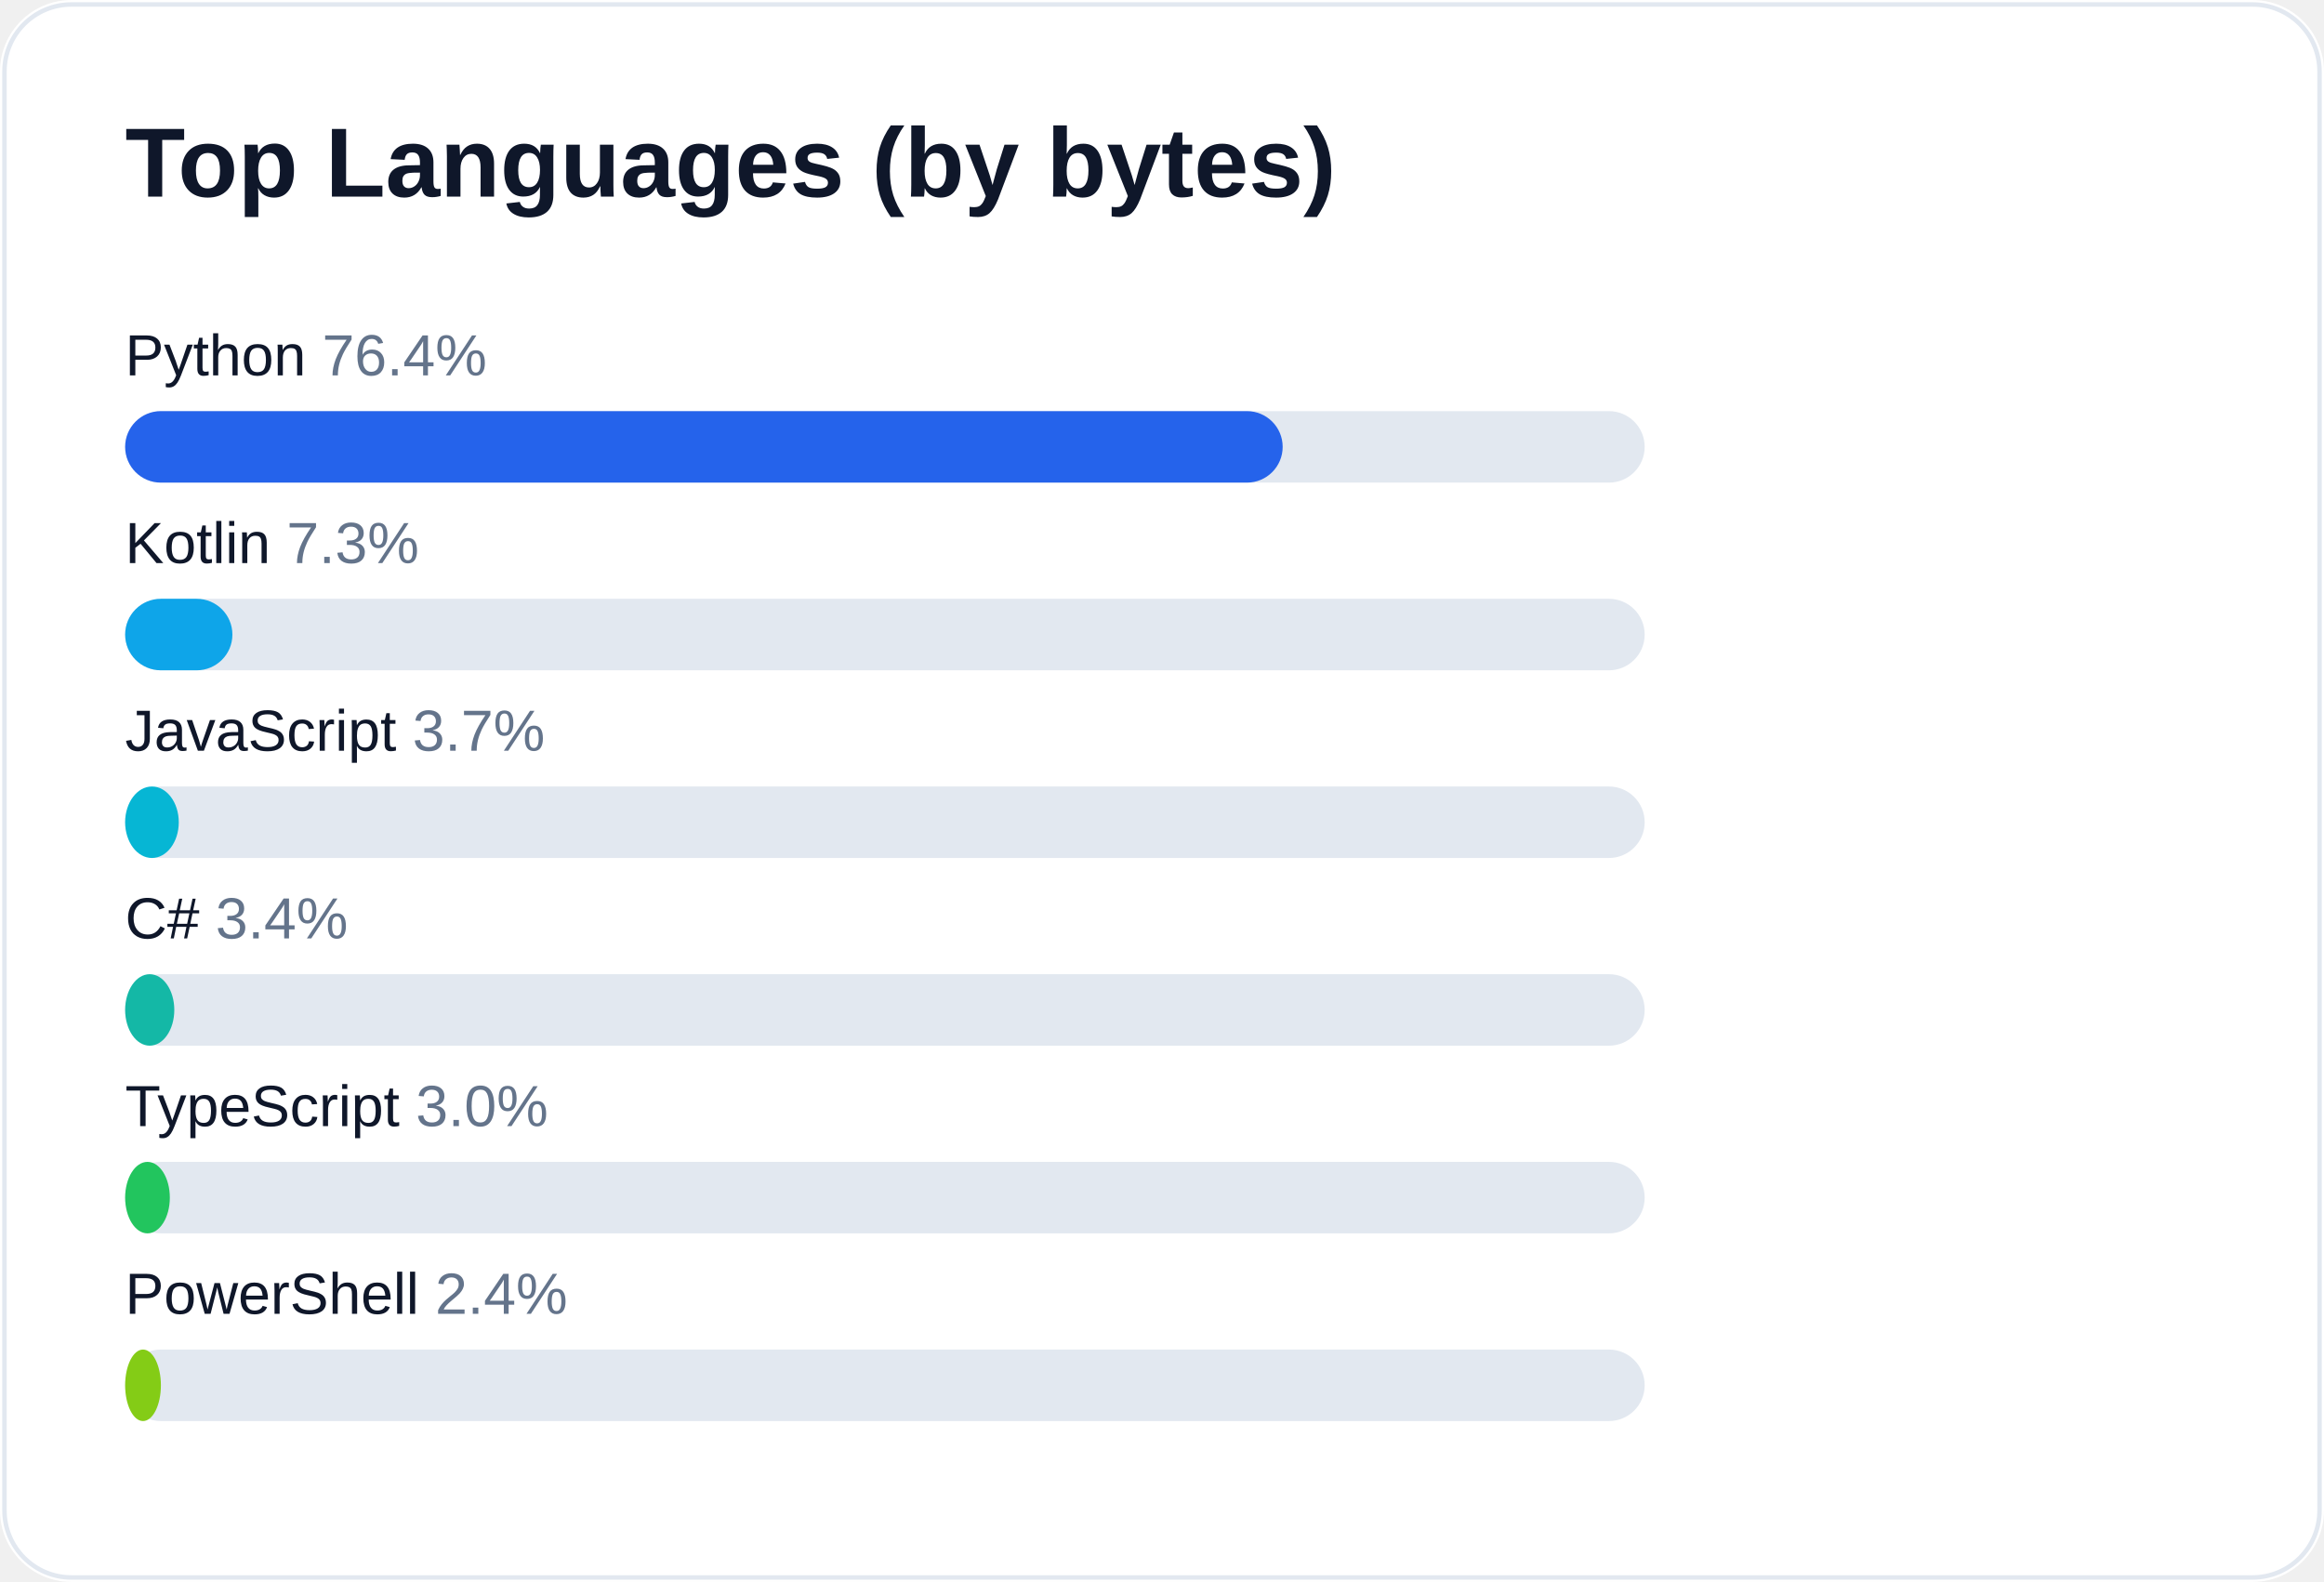
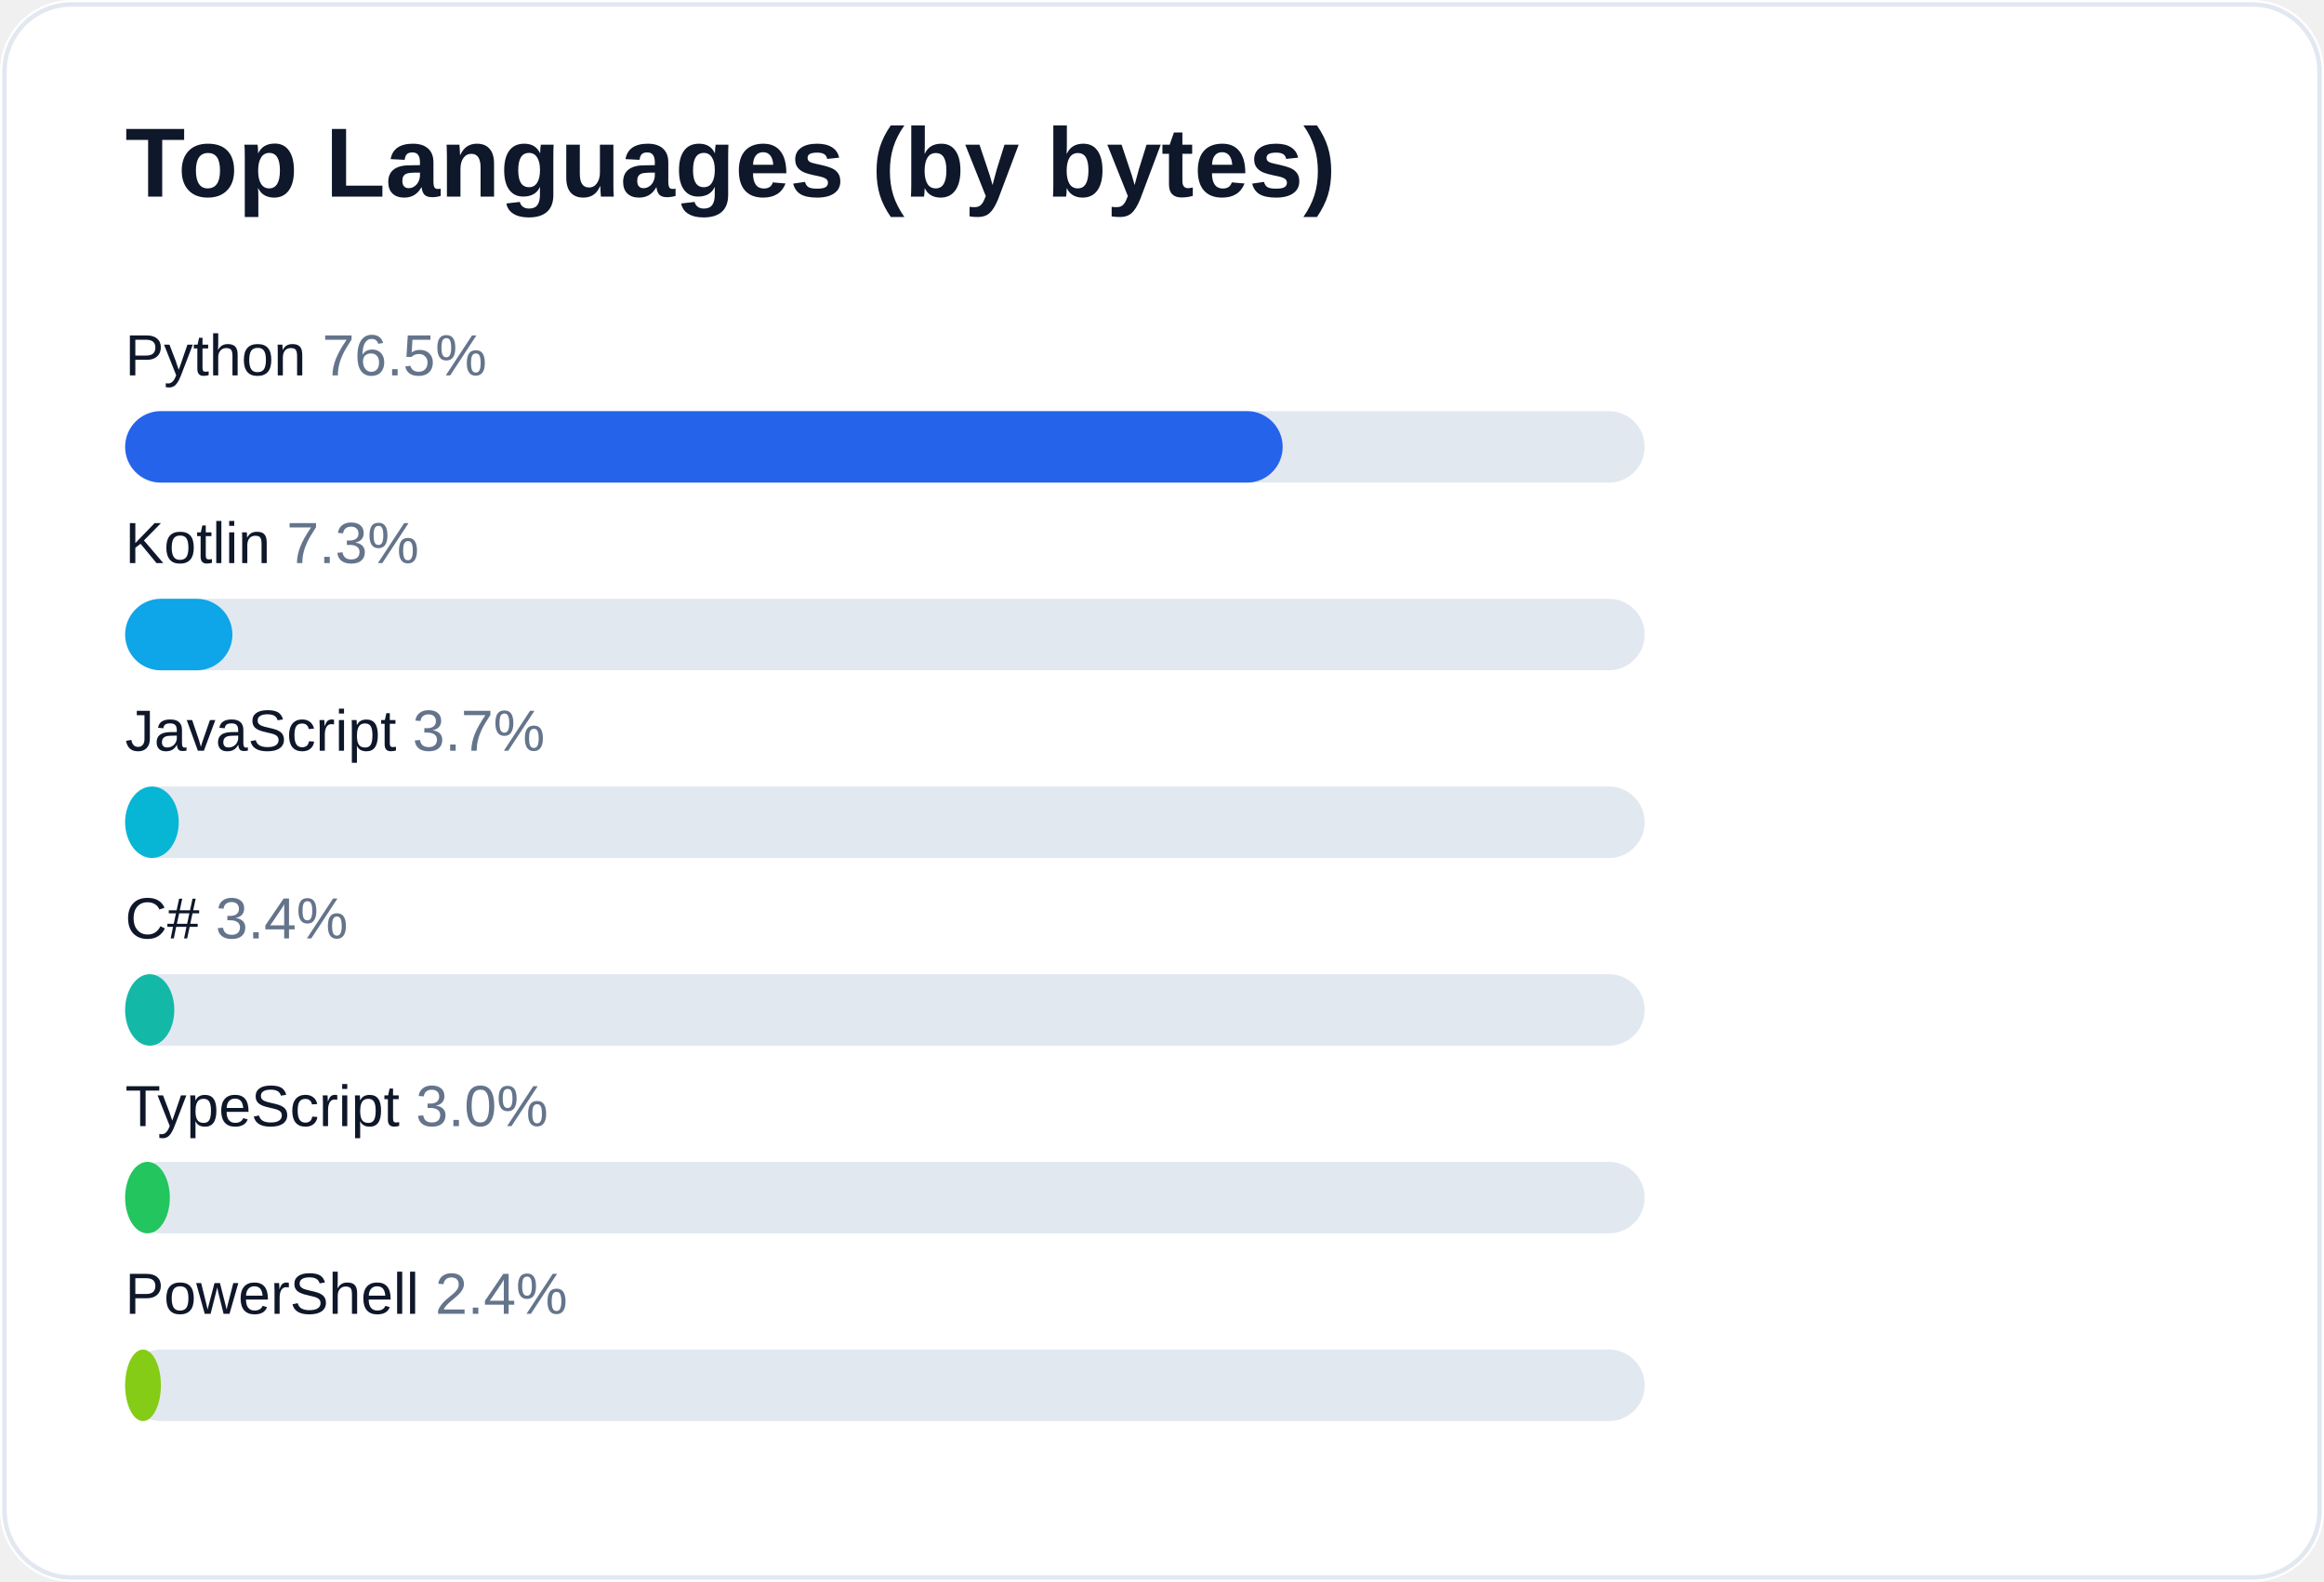
<svg xmlns="http://www.w3.org/2000/svg" width="520" height="354" viewBox="0 0 520 354" role="img" aria-label="Top languages for AliceJump">
  <rect width="520" height="354" rx="16" fill="#ffffff" />
  <rect x="1" y="1" width="518" height="352" rx="15" fill="none" stroke="#e2e8f0" />
  <text x="28" y="44" fill="#0f172a" font-size="22" font-weight="700" font-family="-apple-system,Segoe UI,Arial,sans-serif">Top Languages (by bytes)</text>
-   <text x="28" y="84" fill="#0f172a" font-size="13" font-family="-apple-system,Segoe UI,Arial,sans-serif">Python <tspan fill="#64748b">76.4%</tspan>
+   <text x="28" y="84" fill="#0f172a" font-size="13" font-family="-apple-system,Segoe UI,Arial,sans-serif">Python <tspan fill="#64748b">76.5%</tspan>
  </text>
  <rect x="28" y="92" width="340" height="16" rx="8" fill="#e2e8f0" />
  <rect x="28" y="92" width="259" height="16" rx="8" fill="#2563eb" />
  <text x="28" y="126" fill="#0f172a" font-size="13" font-family="-apple-system,Segoe UI,Arial,sans-serif">Kotlin <tspan fill="#64748b">7.3%</tspan>
  </text>
  <rect x="28" y="134" width="340" height="16" rx="8" fill="#e2e8f0" />
  <rect x="28" y="134" width="24" height="16" rx="8" fill="#0ea5e9" />
  <text x="28" y="168" fill="#0f172a" font-size="13" font-family="-apple-system,Segoe UI,Arial,sans-serif">JavaScript <tspan fill="#64748b">3.7%</tspan>
  </text>
  <rect x="28" y="176" width="340" height="16" rx="8" fill="#e2e8f0" />
  <rect x="28" y="176" width="12" height="16" rx="8" fill="#06b6d4" />
  <text x="28" y="210" fill="#0f172a" font-size="13" font-family="-apple-system,Segoe UI,Arial,sans-serif">C# <tspan fill="#64748b">3.4%</tspan>
  </text>
  <rect x="28" y="218" width="340" height="16" rx="8" fill="#e2e8f0" />
  <rect x="28" y="218" width="11" height="16" rx="8" fill="#14b8a6" />
  <text x="28" y="252" fill="#0f172a" font-size="13" font-family="-apple-system,Segoe UI,Arial,sans-serif">TypeScript <tspan fill="#64748b">3.0%</tspan>
  </text>
  <rect x="28" y="260" width="340" height="16" rx="8" fill="#e2e8f0" />
  <rect x="28" y="260" width="10" height="16" rx="8" fill="#22c55e" />
  <text x="28" y="294" fill="#0f172a" font-size="13" font-family="-apple-system,Segoe UI,Arial,sans-serif">PowerShell <tspan fill="#64748b">2.4%</tspan>
  </text>
  <rect x="28" y="302" width="340" height="16" rx="8" fill="#e2e8f0" />
  <rect x="28" y="302" width="8" height="16" rx="8" fill="#84cc16" />
</svg>
